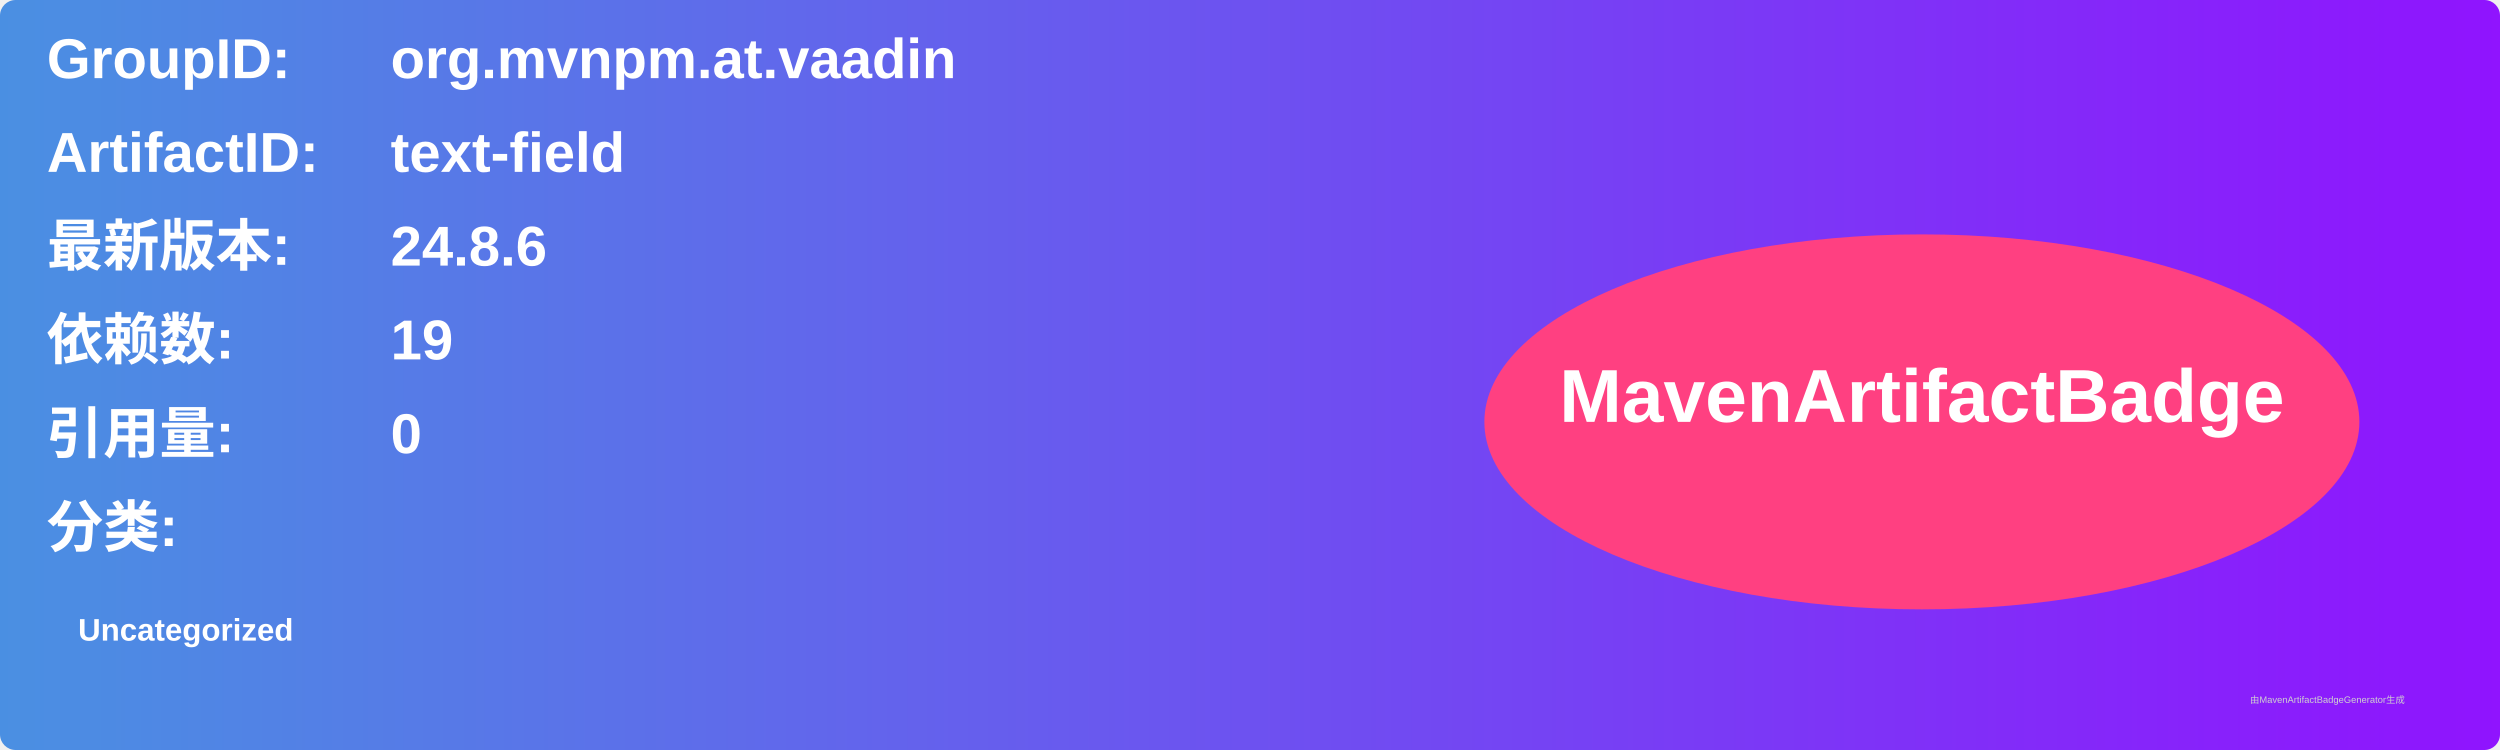
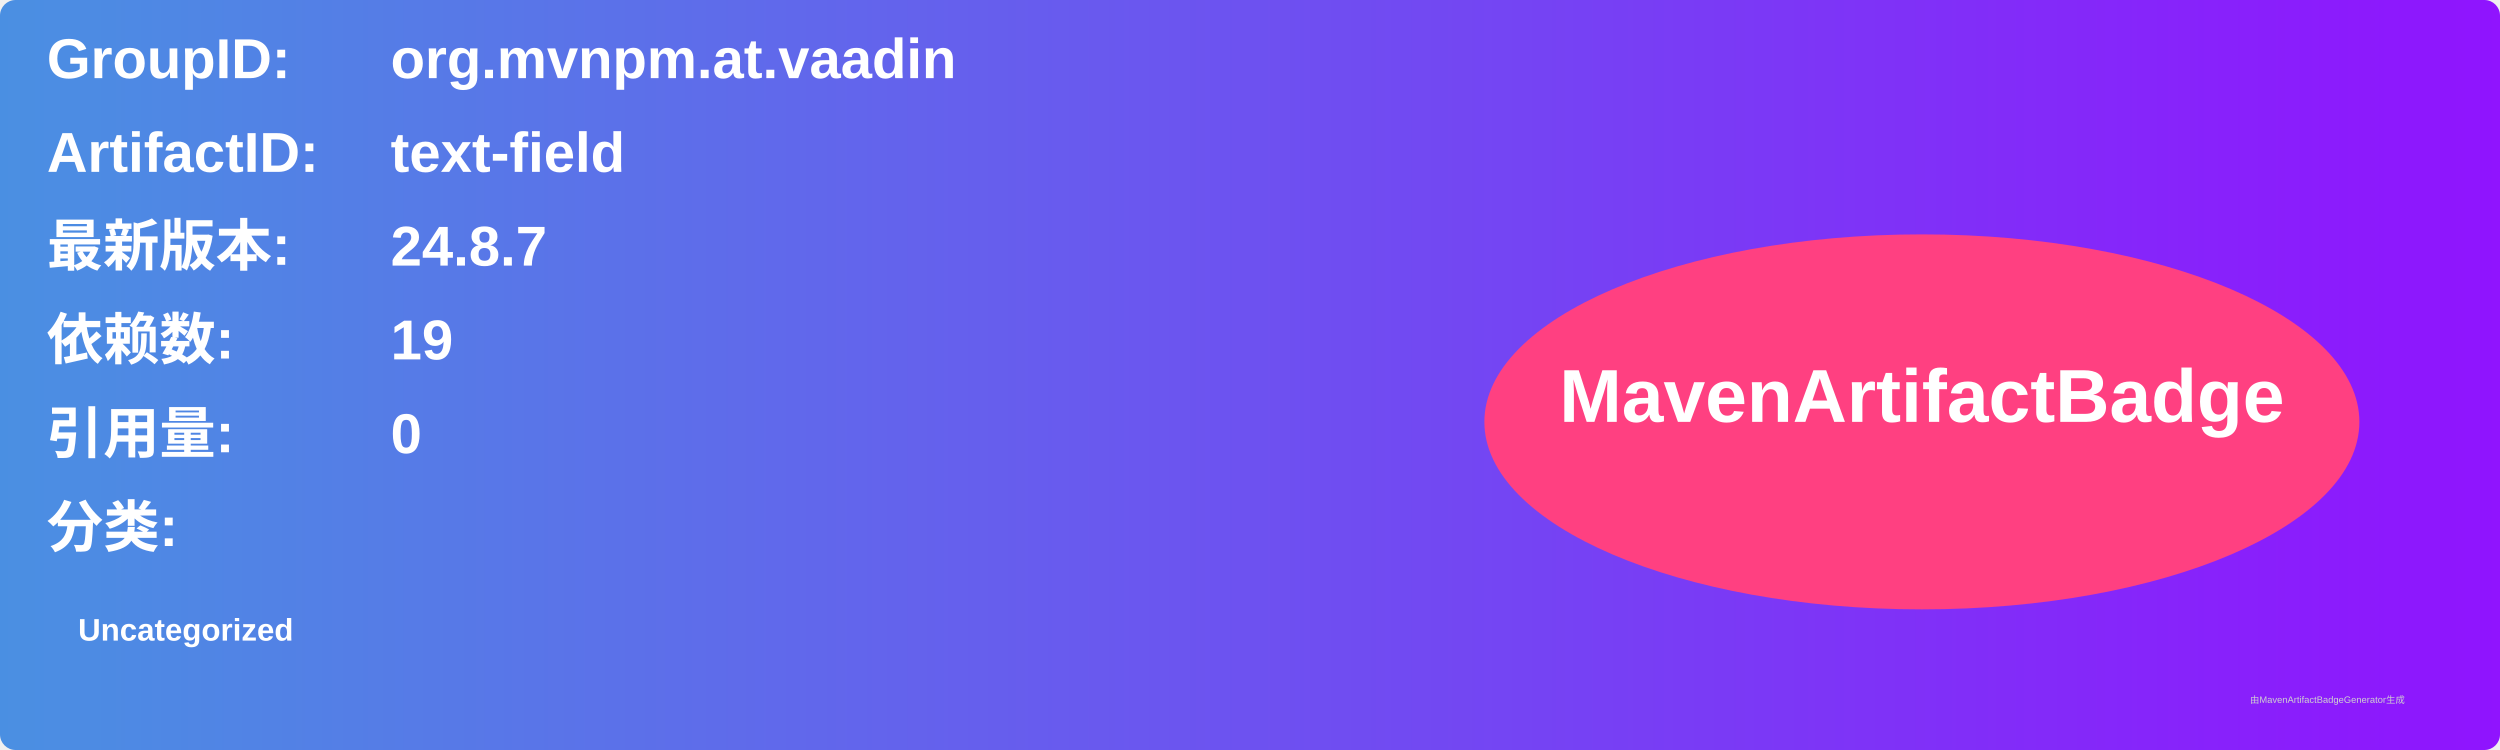
<svg xmlns="http://www.w3.org/2000/svg" width="800" height="240" viewBox="0 0 800 240">
  <linearGradient id="grad" x1="0%" y1="0%" x2="100%" y2="0%">
    <stop offset="0%" stop-color="#4a90e2" />
    <stop offset="100%" stop-color="#9013fe" />
  </linearGradient>
  <rect width="100%" height="100%" rx="5" ry="5" fill="url(#grad)" />
  <g transform="translate(15, 15)">
    <text x="0" y="10" font-family="Arial" font-size="18" fill="white" font-weight="bold" width="260">GroupID:</text>
    <text x="110" y="10" font-family="Arial" font-size="18" fill="white" font-weight="bold" width="460">org.mvnpm.at.vaadin</text>
    <text x="0" y="40" font-family="Arial" font-size="18" fill="white" font-weight="bold" width="260">ArtifactID:</text>
    <text x="110" y="40" font-family="Arial" font-size="18" fill="white" font-weight="bold" width="460">text-field</text>
    <text x="0" y="70" font-family="Arial" font-size="18" fill="white" font-weight="bold">最新版本:</text>
    <text x="110" y="70" font-family="Arial" font-size="18" fill="white" font-weight="bold">
-       <tspan font-weight="bold">24.8.6</tspan>
+       <tspan font-weight="bold">24.8.7</tspan>
    </text>
    <text x="0" y="100" font-family="Arial" font-size="18" fill="white" font-weight="bold">依赖数: </text>
    <text x="110" y="100" font-family="Arial" font-size="18" fill="white">
      <tspan font-weight="bold">19</tspan>
    </text>
    <text x="0" y="130" font-family="Arial" font-size="18" fill="white" font-weight="bold">引用量: </text>
    <text x="110" y="130" font-family="Arial" font-size="18" fill="white">
      <tspan font-weight="bold">0</tspan>
    </text>
    <text x="0" y="160" font-family="Arial" font-size="18" fill="white" font-weight="bold">分类:</text>
    <text x="10" y="190" font-family="Arial" font-size="10" fill="white">
      <tspan font-weight="bold">Uncategorized</tspan>
    </text>
    <ellipse cx="600" cy="120" rx="140" ry="60" fill="#ff4081" />
    <text x="600" y="120" text-anchor="middle" font-family="Arial" font-size="24" fill="white" font-weight="bold">MavenArtifactBadge</text>
  </g>
  <text x="720" y="225" font-family="Arial" font-size="3" fill="#d0d0d0">由MavenArtifactBadgeGenerator生成</text>
</svg>
